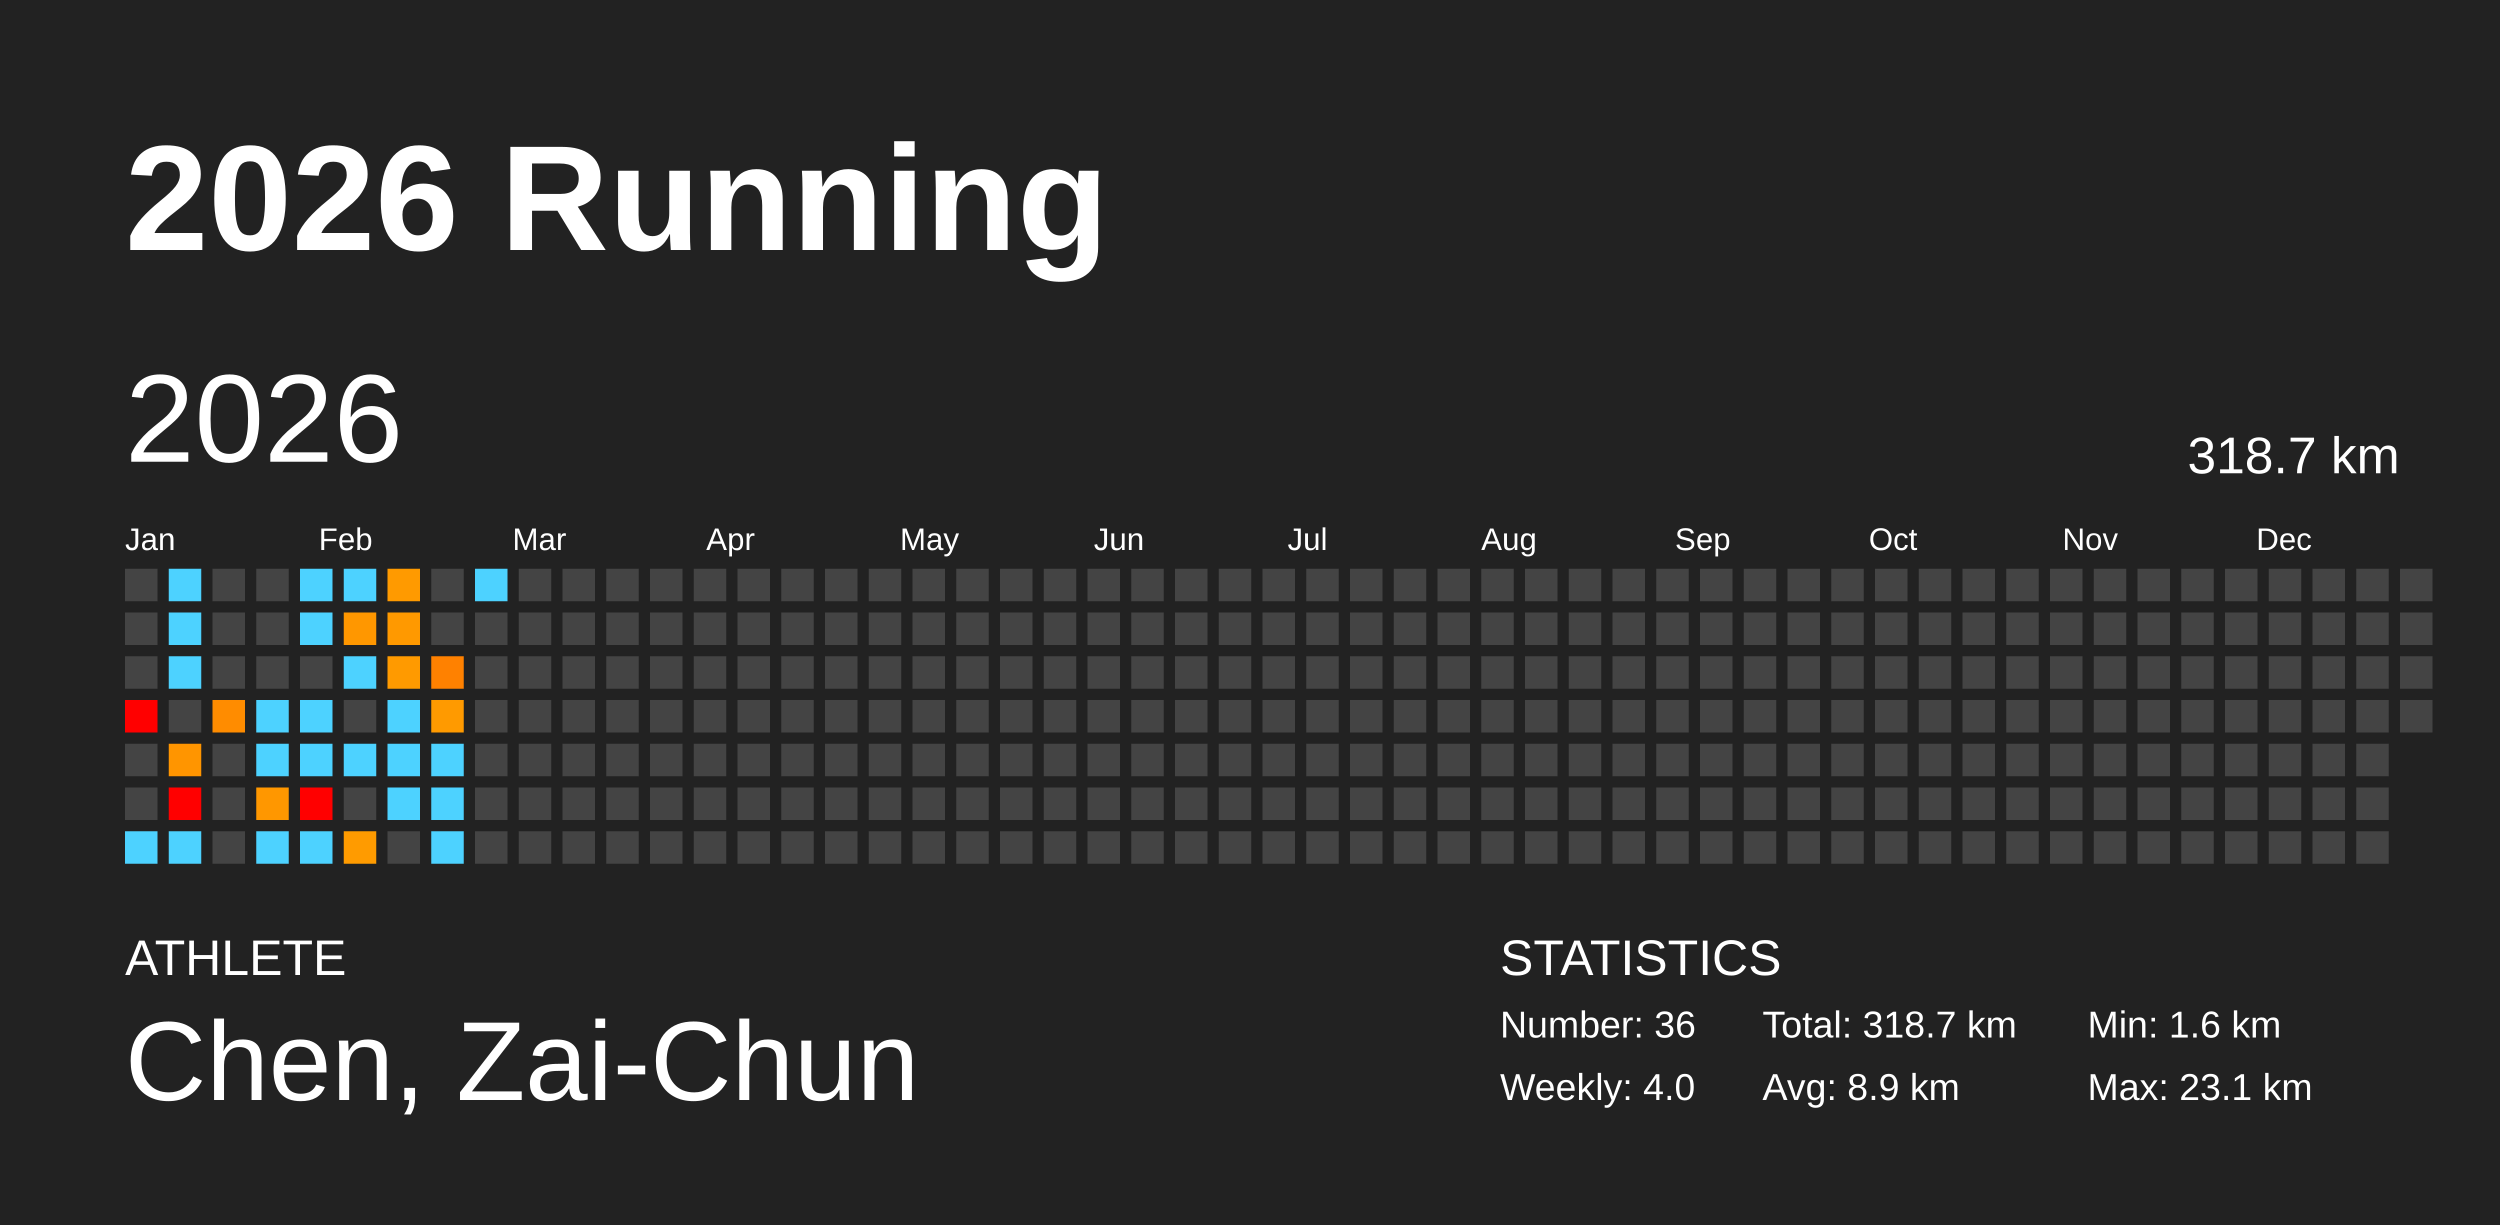
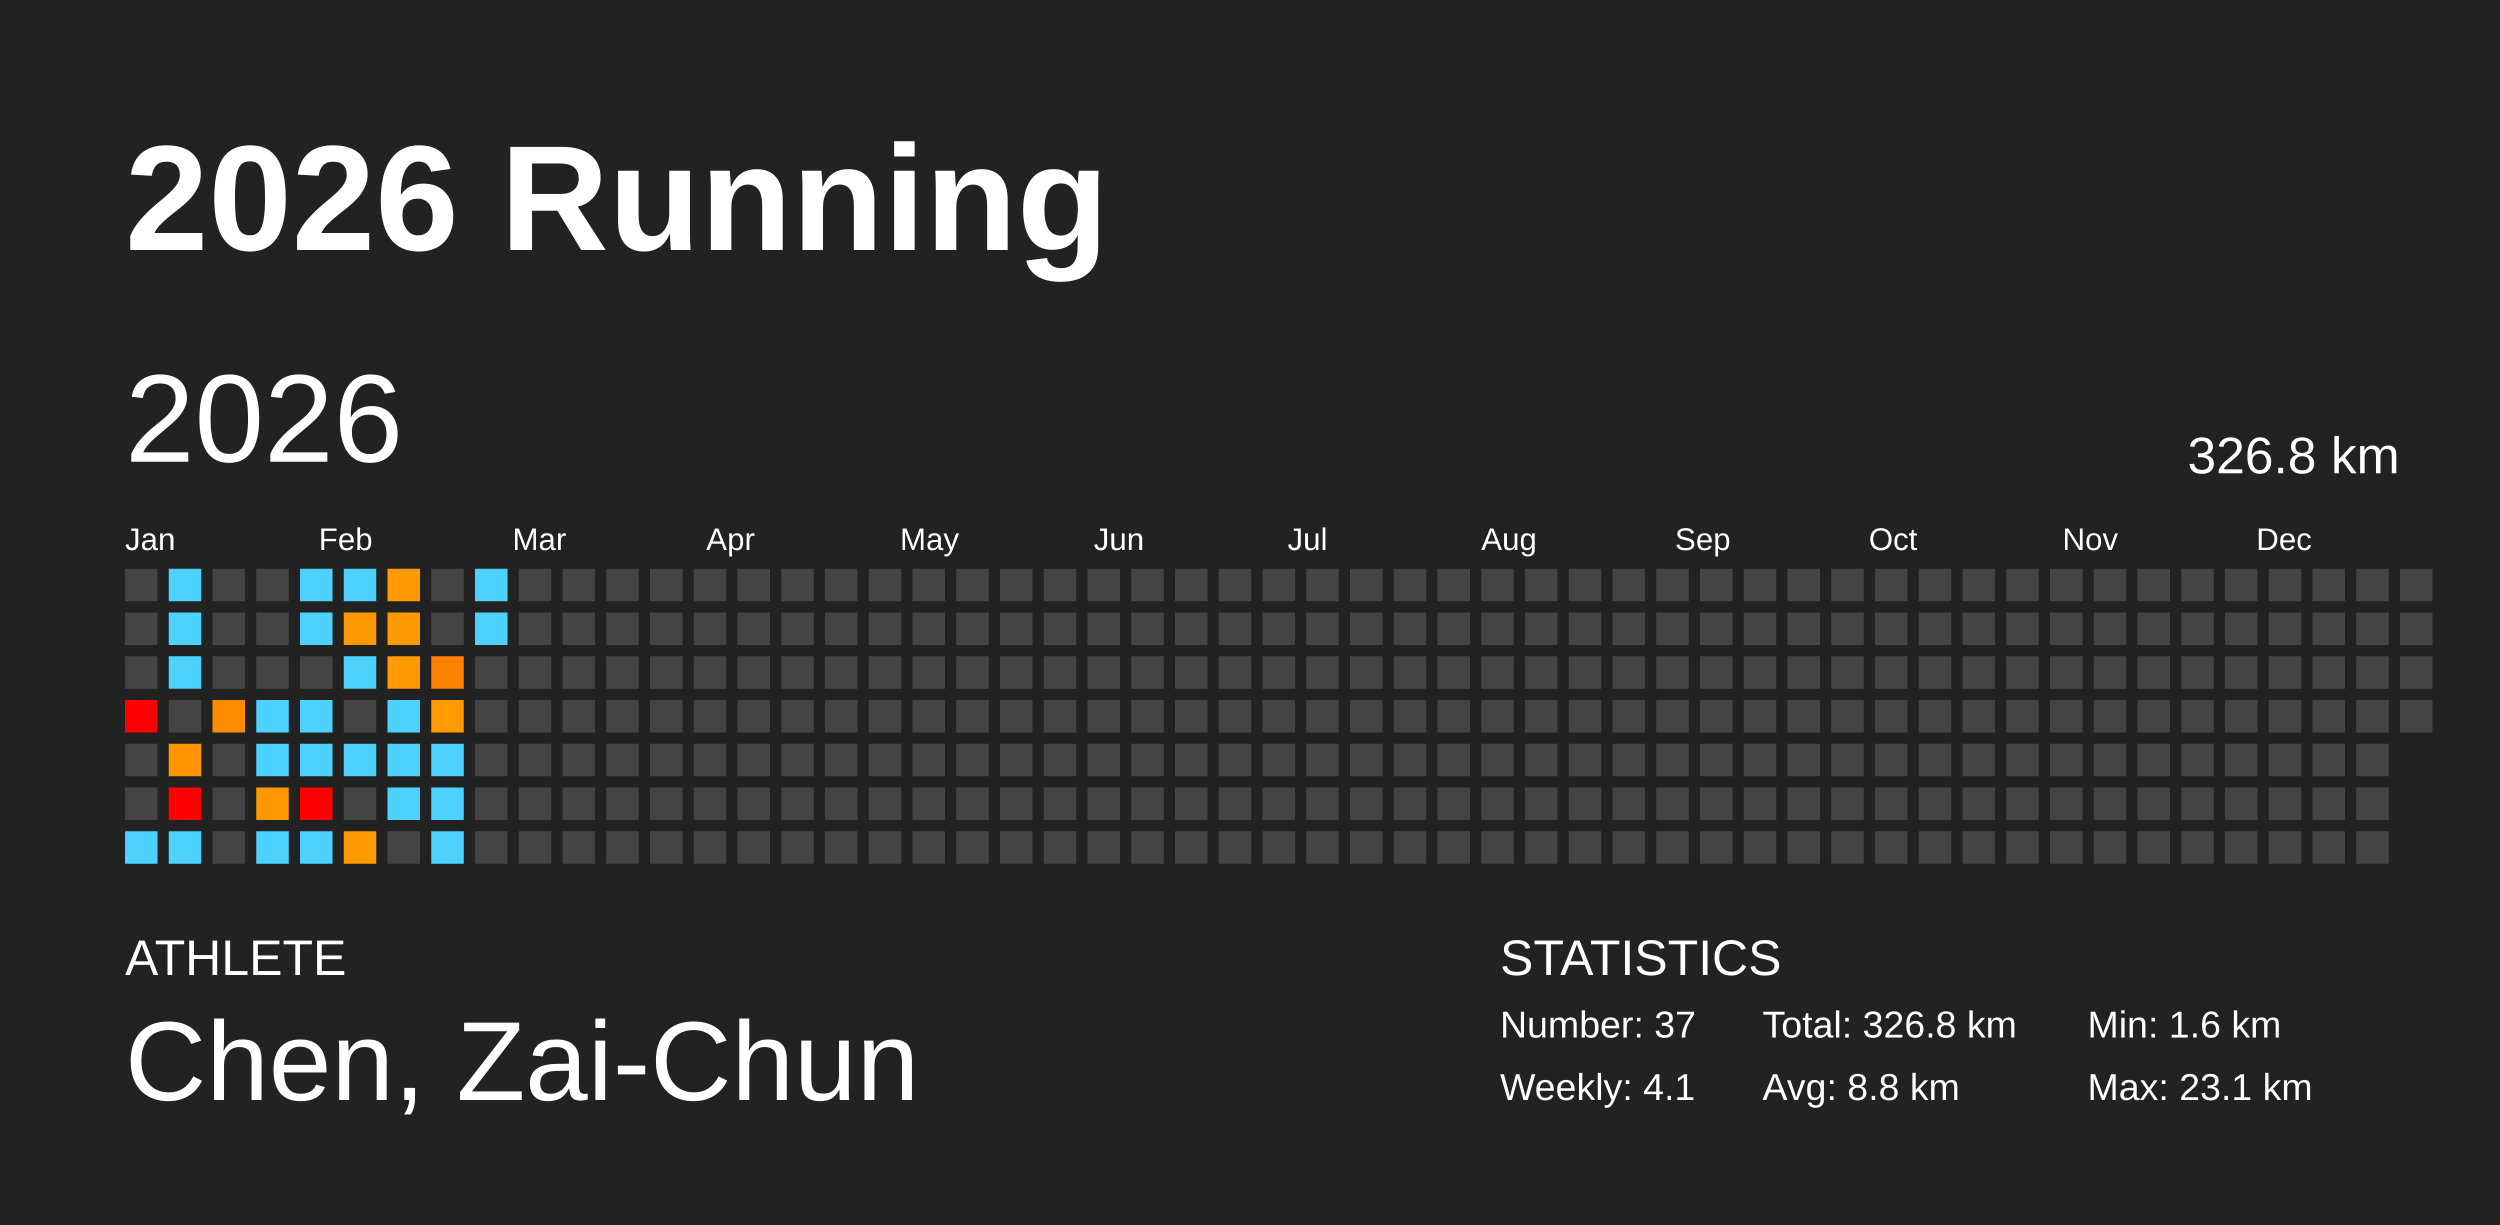
<svg xmlns="http://www.w3.org/2000/svg" baseProfile="full" height="98mm" version="1.1" viewBox="0,0,200,98" width="200mm">
  <defs />
  <rect fill="#222222" height="98" width="200" x="0" y="0" />
  <text fill="#FFFFFF" style="font-size:12px; font-family:Arial; font-weight:bold;" x="10" y="20">2026 Running</text>
  <text fill="#FFFFFF" style="font-size:4px; font-family:Arial" x="10" y="78">ATHLETE</text>
  <text fill="#FFFFFF" style="font-size:9px; font-family:Arial" x="10" y="88">Chen, Zai-Chun</text>
  <text fill="#FFFFFF" style="font-size:4px; font-family:Arial" x="120" y="78">STATISTICS</text>
-   <text fill="#FFFFFF" style="font-size:3px; font-family:Arial" x="120" y="83">Number: 36</text>
-   <text fill="#FFFFFF" style="font-size:3px; font-family:Arial" x="120" y="88">Weekly: 4.0</text>
-   <text fill="#FFFFFF" style="font-size:3px; font-family:Arial" x="141" y="83">Total: 318.7 km</text>
-   <text fill="#FFFFFF" style="font-size:3px; font-family:Arial" x="141" y="88">Avg: 8.9 km</text>
+   <text fill="#FFFFFF" style="font-size:3px; font-family:Arial" x="120" y="83">Number: 37</text>
+   <text fill="#FFFFFF" style="font-size:3px; font-family:Arial" x="120" y="88">Weekly: 4.1</text>
+   <text fill="#FFFFFF" style="font-size:3px; font-family:Arial" x="141" y="83">Total: 326.8 km</text>
+   <text fill="#FFFFFF" style="font-size:3px; font-family:Arial" x="141" y="88">Avg: 8.8 km</text>
  <text fill="#FFFFFF" style="font-size:3px; font-family:Arial" x="167" y="83">Min: 1.6 km</text>
  <text fill="#FFFFFF" style="font-size:3px; font-family:Arial" x="167" y="88">Max: 23.1 km</text>
  <text dominant-baseline="hanging" fill="#FFFFFF" style="font-size:10.0px; font-family:Arial;" x="10" y="30">2026</text>
-   <text dominant-baseline="hanging" fill="#FFFFFF" style="font-size:4.125px; font-family:Arial;" x="175" y="35">318.7 km</text>
+   <text dominant-baseline="hanging" fill="#FFFFFF" style="font-size:4.125px; font-family:Arial;" x="175" y="35">326.8 km</text>
  <text fill="#FFFFFF" style="font-size:2.5px; font-family:Arial" x="10.0" y="44">Jan</text>
  <text fill="#FFFFFF" style="font-size:2.5px; font-family:Arial" x="25.5" y="44">Feb</text>
  <text fill="#FFFFFF" style="font-size:2.5px; font-family:Arial" x="41.0" y="44">Mar</text>
  <text fill="#FFFFFF" style="font-size:2.5px; font-family:Arial" x="56.5" y="44">Apr</text>
  <text fill="#FFFFFF" style="font-size:2.5px; font-family:Arial" x="72.0" y="44">May</text>
  <text fill="#FFFFFF" style="font-size:2.5px; font-family:Arial" x="87.5" y="44">Jun</text>
  <text fill="#FFFFFF" style="font-size:2.5px; font-family:Arial" x="103.0" y="44">Jul</text>
  <text fill="#FFFFFF" style="font-size:2.5px; font-family:Arial" x="118.5" y="44">Aug</text>
  <text fill="#FFFFFF" style="font-size:2.5px; font-family:Arial" x="134.0" y="44">Sep</text>
  <text fill="#FFFFFF" style="font-size:2.5px; font-family:Arial" x="149.5" y="44">Oct</text>
  <text fill="#FFFFFF" style="font-size:2.5px; font-family:Arial" x="165.0" y="44">Nov</text>
  <text fill="#FFFFFF" style="font-size:2.5px; font-family:Arial" x="180.5" y="44">Dec</text>
  <rect fill="#444444" height="2.6" width="2.6" x="10.0" y="45.5" />
  <rect fill="#444444" height="2.6" width="2.6" x="10.0" y="49.0" />
  <rect fill="#444444" height="2.6" width="2.6" x="10.0" y="52.5" />
  <rect fill="red" height="2.6" width="2.6" x="10.0" y="56.0" />
  <rect fill="#444444" height="2.6" width="2.6" x="10.0" y="59.5" />
  <rect fill="#444444" height="2.6" width="2.6" x="10.0" y="63.0" />
  <rect fill="#4dd2ff" height="2.6" width="2.6" x="10.0" y="66.5" />
  <rect fill="#4dd2ff" height="2.6" width="2.6" x="13.5" y="45.5" />
  <rect fill="#4dd2ff" height="2.6" width="2.6" x="13.5" y="49.0" />
  <rect fill="#4dd2ff" height="2.6" width="2.6" x="13.5" y="52.5" />
  <rect fill="#444444" height="2.6" width="2.6" x="13.5" y="56.0" />
  <rect fill="#ff9500" height="2.6" width="2.6" x="13.5" y="59.5" />
  <rect fill="red" height="2.6" width="2.6" x="13.5" y="63.0" />
  <rect fill="#4dd2ff" height="2.6" width="2.6" x="13.5" y="66.5" />
  <rect fill="#444444" height="2.6" width="2.6" x="17.0" y="45.5" />
  <rect fill="#444444" height="2.6" width="2.6" x="17.0" y="49.0" />
  <rect fill="#444444" height="2.6" width="2.6" x="17.0" y="52.5" />
  <rect fill="#ff8c00" height="2.6" width="2.6" x="17.0" y="56.0" />
  <rect fill="#444444" height="2.6" width="2.6" x="17.0" y="59.5" />
  <rect fill="#444444" height="2.6" width="2.6" x="17.0" y="63.0" />
  <rect fill="#444444" height="2.6" width="2.6" x="17.0" y="66.5" />
  <rect fill="#444444" height="2.6" width="2.6" x="20.5" y="45.5" />
  <rect fill="#444444" height="2.6" width="2.6" x="20.5" y="49.0" />
  <rect fill="#444444" height="2.6" width="2.6" x="20.5" y="52.5" />
  <rect fill="#4dd2ff" height="2.6" width="2.6" x="20.5" y="56.0" />
  <rect fill="#4dd2ff" height="2.6" width="2.6" x="20.5" y="59.5" />
  <rect fill="#ff9700" height="2.6" width="2.6" x="20.5" y="63.0" />
  <rect fill="#4dd2ff" height="2.6" width="2.6" x="20.5" y="66.5" />
  <rect fill="#4dd2ff" height="2.6" width="2.6" x="24.0" y="45.5" />
  <rect fill="#4dd2ff" height="2.6" width="2.6" x="24.0" y="49.0" />
  <rect fill="#444444" height="2.6" width="2.6" x="24.0" y="52.5" />
  <rect fill="#4dd2ff" height="2.6" width="2.6" x="24.0" y="56.0" />
  <rect fill="#4dd2ff" height="2.6" width="2.6" x="24.0" y="59.5" />
  <rect fill="red" height="2.6" width="2.6" x="24.0" y="63.0" />
  <rect fill="#4dd2ff" height="2.6" width="2.6" x="24.0" y="66.5" />
  <rect fill="#4dd2ff" height="2.6" width="2.6" x="27.5" y="45.5" />
  <rect fill="#ff9700" height="2.6" width="2.6" x="27.5" y="49.0" />
  <rect fill="#4dd2ff" height="2.6" width="2.6" x="27.5" y="52.5" />
  <rect fill="#444444" height="2.6" width="2.6" x="27.5" y="56.0" />
  <rect fill="#4dd2ff" height="2.6" width="2.6" x="27.5" y="59.5" />
  <rect fill="#444444" height="2.6" width="2.6" x="27.5" y="63.0" />
  <rect fill="#ff9b00" height="2.6" width="2.6" x="27.5" y="66.5" />
  <rect fill="#ff9a00" height="2.6" width="2.6" x="31.0" y="45.5" />
  <rect fill="#ff9900" height="2.6" width="2.6" x="31.0" y="49.0" />
  <rect fill="#ff9a00" height="2.6" width="2.6" x="31.0" y="52.5" />
  <rect fill="#4dd2ff" height="2.6" width="2.6" x="31.0" y="56.0" />
  <rect fill="#4dd2ff" height="2.6" width="2.6" x="31.0" y="59.5" />
  <rect fill="#4dd2ff" height="2.6" width="2.6" x="31.0" y="63.0" />
  <rect fill="#444444" height="2.6" width="2.6" x="31.0" y="66.5" />
  <rect fill="#444444" height="2.6" width="2.6" x="34.5" y="45.5" />
  <rect fill="#444444" height="2.6" width="2.6" x="34.5" y="49.0" />
  <rect fill="#ff8100" height="2.6" width="2.6" x="34.5" y="52.5" />
  <rect fill="#ff9a00" height="2.6" width="2.6" x="34.5" y="56.0" />
  <rect fill="#4dd2ff" height="2.6" width="2.6" x="34.5" y="59.5" />
  <rect fill="#4dd2ff" height="2.6" width="2.6" x="34.5" y="63.0" />
  <rect fill="#4dd2ff" height="2.6" width="2.6" x="34.5" y="66.5" />
  <rect fill="#4dd2ff" height="2.6" width="2.6" x="38.0" y="45.5" />
-   <rect fill="#444444" height="2.6" width="2.6" x="38.0" y="49.0" />
+   <rect fill="#4dd2ff" height="2.6" width="2.6" x="38.0" y="49.0" />
  <rect fill="#444444" height="2.6" width="2.6" x="38.0" y="52.5" />
  <rect fill="#444444" height="2.6" width="2.6" x="38.0" y="56.0" />
  <rect fill="#444444" height="2.6" width="2.6" x="38.0" y="59.5" />
  <rect fill="#444444" height="2.6" width="2.6" x="38.0" y="63.0" />
  <rect fill="#444444" height="2.6" width="2.6" x="38.0" y="66.5" />
  <rect fill="#444444" height="2.6" width="2.6" x="41.5" y="45.5" />
  <rect fill="#444444" height="2.6" width="2.6" x="41.5" y="49.0" />
  <rect fill="#444444" height="2.6" width="2.6" x="41.5" y="52.5" />
  <rect fill="#444444" height="2.6" width="2.6" x="41.5" y="56.0" />
  <rect fill="#444444" height="2.6" width="2.6" x="41.5" y="59.5" />
  <rect fill="#444444" height="2.6" width="2.6" x="41.5" y="63.0" />
  <rect fill="#444444" height="2.6" width="2.6" x="41.5" y="66.5" />
  <rect fill="#444444" height="2.6" width="2.6" x="45.0" y="45.5" />
  <rect fill="#444444" height="2.6" width="2.6" x="45.0" y="49.0" />
  <rect fill="#444444" height="2.6" width="2.6" x="45.0" y="52.5" />
  <rect fill="#444444" height="2.6" width="2.6" x="45.0" y="56.0" />
  <rect fill="#444444" height="2.6" width="2.6" x="45.0" y="59.5" />
  <rect fill="#444444" height="2.6" width="2.6" x="45.0" y="63.0" />
  <rect fill="#444444" height="2.6" width="2.6" x="45.0" y="66.5" />
  <rect fill="#444444" height="2.6" width="2.6" x="48.5" y="45.5" />
  <rect fill="#444444" height="2.6" width="2.6" x="48.5" y="49.0" />
  <rect fill="#444444" height="2.6" width="2.6" x="48.5" y="52.5" />
  <rect fill="#444444" height="2.6" width="2.6" x="48.5" y="56.0" />
  <rect fill="#444444" height="2.6" width="2.6" x="48.5" y="59.5" />
  <rect fill="#444444" height="2.6" width="2.6" x="48.5" y="63.0" />
  <rect fill="#444444" height="2.6" width="2.6" x="48.5" y="66.5" />
  <rect fill="#444444" height="2.6" width="2.6" x="52.0" y="45.5" />
  <rect fill="#444444" height="2.6" width="2.6" x="52.0" y="49.0" />
  <rect fill="#444444" height="2.6" width="2.6" x="52.0" y="52.5" />
  <rect fill="#444444" height="2.6" width="2.6" x="52.0" y="56.0" />
  <rect fill="#444444" height="2.6" width="2.6" x="52.0" y="59.5" />
  <rect fill="#444444" height="2.6" width="2.6" x="52.0" y="63.0" />
  <rect fill="#444444" height="2.6" width="2.6" x="52.0" y="66.5" />
  <rect fill="#444444" height="2.6" width="2.6" x="55.5" y="45.5" />
  <rect fill="#444444" height="2.6" width="2.6" x="55.5" y="49.0" />
  <rect fill="#444444" height="2.6" width="2.6" x="55.5" y="52.5" />
  <rect fill="#444444" height="2.6" width="2.6" x="55.5" y="56.0" />
  <rect fill="#444444" height="2.6" width="2.6" x="55.5" y="59.5" />
  <rect fill="#444444" height="2.6" width="2.6" x="55.5" y="63.0" />
  <rect fill="#444444" height="2.6" width="2.6" x="55.5" y="66.5" />
  <rect fill="#444444" height="2.6" width="2.6" x="59.0" y="45.5" />
  <rect fill="#444444" height="2.6" width="2.6" x="59.0" y="49.0" />
  <rect fill="#444444" height="2.6" width="2.6" x="59.0" y="52.5" />
  <rect fill="#444444" height="2.6" width="2.6" x="59.0" y="56.0" />
  <rect fill="#444444" height="2.6" width="2.6" x="59.0" y="59.5" />
  <rect fill="#444444" height="2.6" width="2.6" x="59.0" y="63.0" />
  <rect fill="#444444" height="2.6" width="2.6" x="59.0" y="66.5" />
  <rect fill="#444444" height="2.6" width="2.6" x="62.5" y="45.5" />
  <rect fill="#444444" height="2.6" width="2.6" x="62.5" y="49.0" />
  <rect fill="#444444" height="2.6" width="2.6" x="62.5" y="52.5" />
  <rect fill="#444444" height="2.6" width="2.6" x="62.5" y="56.0" />
  <rect fill="#444444" height="2.6" width="2.6" x="62.5" y="59.5" />
  <rect fill="#444444" height="2.6" width="2.6" x="62.5" y="63.0" />
  <rect fill="#444444" height="2.6" width="2.6" x="62.5" y="66.5" />
  <rect fill="#444444" height="2.6" width="2.6" x="66.0" y="45.5" />
  <rect fill="#444444" height="2.6" width="2.6" x="66.0" y="49.0" />
  <rect fill="#444444" height="2.6" width="2.6" x="66.0" y="52.5" />
  <rect fill="#444444" height="2.6" width="2.6" x="66.0" y="56.0" />
  <rect fill="#444444" height="2.6" width="2.6" x="66.0" y="59.5" />
  <rect fill="#444444" height="2.6" width="2.6" x="66.0" y="63.0" />
  <rect fill="#444444" height="2.6" width="2.6" x="66.0" y="66.5" />
  <rect fill="#444444" height="2.6" width="2.6" x="69.5" y="45.5" />
  <rect fill="#444444" height="2.6" width="2.6" x="69.5" y="49.0" />
  <rect fill="#444444" height="2.6" width="2.6" x="69.5" y="52.5" />
  <rect fill="#444444" height="2.6" width="2.6" x="69.5" y="56.0" />
  <rect fill="#444444" height="2.6" width="2.6" x="69.5" y="59.5" />
  <rect fill="#444444" height="2.6" width="2.6" x="69.5" y="63.0" />
  <rect fill="#444444" height="2.6" width="2.6" x="69.5" y="66.5" />
  <rect fill="#444444" height="2.6" width="2.6" x="73.0" y="45.5" />
  <rect fill="#444444" height="2.6" width="2.6" x="73.0" y="49.0" />
  <rect fill="#444444" height="2.6" width="2.6" x="73.0" y="52.5" />
  <rect fill="#444444" height="2.6" width="2.6" x="73.0" y="56.0" />
  <rect fill="#444444" height="2.6" width="2.6" x="73.0" y="59.5" />
  <rect fill="#444444" height="2.6" width="2.6" x="73.0" y="63.0" />
  <rect fill="#444444" height="2.6" width="2.6" x="73.0" y="66.5" />
  <rect fill="#444444" height="2.6" width="2.6" x="76.5" y="45.5" />
  <rect fill="#444444" height="2.6" width="2.6" x="76.5" y="49.0" />
  <rect fill="#444444" height="2.6" width="2.6" x="76.5" y="52.5" />
  <rect fill="#444444" height="2.6" width="2.6" x="76.5" y="56.0" />
  <rect fill="#444444" height="2.6" width="2.6" x="76.5" y="59.5" />
  <rect fill="#444444" height="2.6" width="2.6" x="76.5" y="63.0" />
  <rect fill="#444444" height="2.6" width="2.6" x="76.5" y="66.5" />
  <rect fill="#444444" height="2.6" width="2.6" x="80.0" y="45.5" />
  <rect fill="#444444" height="2.6" width="2.6" x="80.0" y="49.0" />
  <rect fill="#444444" height="2.6" width="2.6" x="80.0" y="52.5" />
  <rect fill="#444444" height="2.6" width="2.6" x="80.0" y="56.0" />
  <rect fill="#444444" height="2.6" width="2.6" x="80.0" y="59.5" />
  <rect fill="#444444" height="2.6" width="2.6" x="80.0" y="63.0" />
  <rect fill="#444444" height="2.6" width="2.6" x="80.0" y="66.5" />
  <rect fill="#444444" height="2.6" width="2.6" x="83.5" y="45.5" />
  <rect fill="#444444" height="2.6" width="2.6" x="83.5" y="49.0" />
  <rect fill="#444444" height="2.6" width="2.6" x="83.5" y="52.5" />
  <rect fill="#444444" height="2.6" width="2.6" x="83.5" y="56.0" />
  <rect fill="#444444" height="2.6" width="2.6" x="83.5" y="59.5" />
  <rect fill="#444444" height="2.6" width="2.6" x="83.5" y="63.0" />
  <rect fill="#444444" height="2.6" width="2.6" x="83.5" y="66.5" />
  <rect fill="#444444" height="2.6" width="2.6" x="87.0" y="45.5" />
  <rect fill="#444444" height="2.6" width="2.6" x="87.0" y="49.0" />
  <rect fill="#444444" height="2.6" width="2.6" x="87.0" y="52.5" />
  <rect fill="#444444" height="2.6" width="2.6" x="87.0" y="56.0" />
  <rect fill="#444444" height="2.6" width="2.6" x="87.0" y="59.5" />
  <rect fill="#444444" height="2.6" width="2.6" x="87.0" y="63.0" />
  <rect fill="#444444" height="2.6" width="2.6" x="87.0" y="66.5" />
  <rect fill="#444444" height="2.6" width="2.6" x="90.5" y="45.5" />
  <rect fill="#444444" height="2.6" width="2.6" x="90.5" y="49.0" />
  <rect fill="#444444" height="2.6" width="2.6" x="90.5" y="52.5" />
  <rect fill="#444444" height="2.6" width="2.6" x="90.5" y="56.0" />
  <rect fill="#444444" height="2.6" width="2.6" x="90.5" y="59.5" />
  <rect fill="#444444" height="2.6" width="2.6" x="90.5" y="63.0" />
  <rect fill="#444444" height="2.6" width="2.6" x="90.5" y="66.5" />
  <rect fill="#444444" height="2.6" width="2.6" x="94.0" y="45.5" />
  <rect fill="#444444" height="2.6" width="2.6" x="94.0" y="49.0" />
  <rect fill="#444444" height="2.6" width="2.6" x="94.0" y="52.5" />
  <rect fill="#444444" height="2.6" width="2.6" x="94.0" y="56.0" />
  <rect fill="#444444" height="2.6" width="2.6" x="94.0" y="59.5" />
  <rect fill="#444444" height="2.6" width="2.6" x="94.0" y="63.0" />
  <rect fill="#444444" height="2.6" width="2.6" x="94.0" y="66.5" />
  <rect fill="#444444" height="2.6" width="2.6" x="97.5" y="45.5" />
  <rect fill="#444444" height="2.6" width="2.6" x="97.5" y="49.0" />
  <rect fill="#444444" height="2.6" width="2.6" x="97.5" y="52.5" />
  <rect fill="#444444" height="2.6" width="2.6" x="97.5" y="56.0" />
  <rect fill="#444444" height="2.6" width="2.6" x="97.5" y="59.5" />
  <rect fill="#444444" height="2.6" width="2.6" x="97.5" y="63.0" />
  <rect fill="#444444" height="2.6" width="2.6" x="97.5" y="66.5" />
  <rect fill="#444444" height="2.6" width="2.6" x="101.0" y="45.5" />
  <rect fill="#444444" height="2.6" width="2.6" x="101.0" y="49.0" />
  <rect fill="#444444" height="2.6" width="2.6" x="101.0" y="52.5" />
  <rect fill="#444444" height="2.6" width="2.6" x="101.0" y="56.0" />
  <rect fill="#444444" height="2.6" width="2.6" x="101.0" y="59.5" />
  <rect fill="#444444" height="2.6" width="2.6" x="101.0" y="63.0" />
  <rect fill="#444444" height="2.6" width="2.6" x="101.0" y="66.5" />
  <rect fill="#444444" height="2.6" width="2.6" x="104.5" y="45.5" />
  <rect fill="#444444" height="2.6" width="2.6" x="104.5" y="49.0" />
  <rect fill="#444444" height="2.6" width="2.6" x="104.5" y="52.5" />
  <rect fill="#444444" height="2.6" width="2.6" x="104.5" y="56.0" />
  <rect fill="#444444" height="2.6" width="2.6" x="104.5" y="59.5" />
  <rect fill="#444444" height="2.6" width="2.6" x="104.5" y="63.0" />
  <rect fill="#444444" height="2.6" width="2.6" x="104.5" y="66.5" />
  <rect fill="#444444" height="2.6" width="2.6" x="108.0" y="45.5" />
  <rect fill="#444444" height="2.6" width="2.6" x="108.0" y="49.0" />
  <rect fill="#444444" height="2.6" width="2.6" x="108.0" y="52.5" />
  <rect fill="#444444" height="2.6" width="2.6" x="108.0" y="56.0" />
  <rect fill="#444444" height="2.6" width="2.6" x="108.0" y="59.5" />
  <rect fill="#444444" height="2.6" width="2.6" x="108.0" y="63.0" />
  <rect fill="#444444" height="2.6" width="2.6" x="108.0" y="66.5" />
  <rect fill="#444444" height="2.6" width="2.6" x="111.5" y="45.5" />
  <rect fill="#444444" height="2.6" width="2.6" x="111.5" y="49.0" />
  <rect fill="#444444" height="2.6" width="2.6" x="111.5" y="52.5" />
  <rect fill="#444444" height="2.6" width="2.6" x="111.5" y="56.0" />
  <rect fill="#444444" height="2.6" width="2.6" x="111.5" y="59.5" />
  <rect fill="#444444" height="2.6" width="2.6" x="111.5" y="63.0" />
  <rect fill="#444444" height="2.6" width="2.6" x="111.5" y="66.5" />
  <rect fill="#444444" height="2.6" width="2.6" x="115.0" y="45.5" />
  <rect fill="#444444" height="2.6" width="2.6" x="115.0" y="49.0" />
  <rect fill="#444444" height="2.6" width="2.6" x="115.0" y="52.5" />
  <rect fill="#444444" height="2.6" width="2.6" x="115.0" y="56.0" />
  <rect fill="#444444" height="2.6" width="2.6" x="115.0" y="59.5" />
  <rect fill="#444444" height="2.6" width="2.6" x="115.0" y="63.0" />
  <rect fill="#444444" height="2.6" width="2.6" x="115.0" y="66.5" />
  <rect fill="#444444" height="2.6" width="2.6" x="118.5" y="45.5" />
  <rect fill="#444444" height="2.6" width="2.6" x="118.5" y="49.0" />
  <rect fill="#444444" height="2.6" width="2.6" x="118.5" y="52.5" />
  <rect fill="#444444" height="2.6" width="2.6" x="118.5" y="56.0" />
  <rect fill="#444444" height="2.6" width="2.6" x="118.5" y="59.5" />
  <rect fill="#444444" height="2.6" width="2.6" x="118.5" y="63.0" />
  <rect fill="#444444" height="2.6" width="2.6" x="118.5" y="66.5" />
  <rect fill="#444444" height="2.6" width="2.6" x="122.0" y="45.5" />
  <rect fill="#444444" height="2.6" width="2.6" x="122.0" y="49.0" />
  <rect fill="#444444" height="2.6" width="2.6" x="122.0" y="52.5" />
  <rect fill="#444444" height="2.6" width="2.6" x="122.0" y="56.0" />
  <rect fill="#444444" height="2.6" width="2.6" x="122.0" y="59.5" />
  <rect fill="#444444" height="2.6" width="2.6" x="122.0" y="63.0" />
  <rect fill="#444444" height="2.6" width="2.6" x="122.0" y="66.5" />
  <rect fill="#444444" height="2.6" width="2.6" x="125.5" y="45.5" />
  <rect fill="#444444" height="2.6" width="2.6" x="125.5" y="49.0" />
  <rect fill="#444444" height="2.6" width="2.6" x="125.5" y="52.5" />
  <rect fill="#444444" height="2.6" width="2.6" x="125.5" y="56.0" />
  <rect fill="#444444" height="2.6" width="2.6" x="125.5" y="59.5" />
  <rect fill="#444444" height="2.6" width="2.6" x="125.5" y="63.0" />
  <rect fill="#444444" height="2.6" width="2.6" x="125.5" y="66.5" />
  <rect fill="#444444" height="2.6" width="2.6" x="129.0" y="45.5" />
  <rect fill="#444444" height="2.6" width="2.6" x="129.0" y="49.0" />
  <rect fill="#444444" height="2.6" width="2.6" x="129.0" y="52.5" />
  <rect fill="#444444" height="2.6" width="2.6" x="129.0" y="56.0" />
  <rect fill="#444444" height="2.6" width="2.6" x="129.0" y="59.5" />
  <rect fill="#444444" height="2.6" width="2.6" x="129.0" y="63.0" />
  <rect fill="#444444" height="2.6" width="2.6" x="129.0" y="66.5" />
  <rect fill="#444444" height="2.6" width="2.6" x="132.5" y="45.5" />
  <rect fill="#444444" height="2.6" width="2.6" x="132.5" y="49.0" />
  <rect fill="#444444" height="2.6" width="2.6" x="132.5" y="52.5" />
  <rect fill="#444444" height="2.6" width="2.6" x="132.5" y="56.0" />
  <rect fill="#444444" height="2.6" width="2.6" x="132.5" y="59.5" />
  <rect fill="#444444" height="2.6" width="2.6" x="132.5" y="63.0" />
  <rect fill="#444444" height="2.6" width="2.6" x="132.5" y="66.5" />
  <rect fill="#444444" height="2.6" width="2.6" x="136.0" y="45.5" />
  <rect fill="#444444" height="2.6" width="2.6" x="136.0" y="49.0" />
  <rect fill="#444444" height="2.6" width="2.6" x="136.0" y="52.5" />
  <rect fill="#444444" height="2.6" width="2.6" x="136.0" y="56.0" />
  <rect fill="#444444" height="2.6" width="2.6" x="136.0" y="59.5" />
  <rect fill="#444444" height="2.6" width="2.6" x="136.0" y="63.0" />
  <rect fill="#444444" height="2.6" width="2.6" x="136.0" y="66.5" />
  <rect fill="#444444" height="2.6" width="2.6" x="139.5" y="45.5" />
  <rect fill="#444444" height="2.6" width="2.6" x="139.5" y="49.0" />
  <rect fill="#444444" height="2.6" width="2.6" x="139.5" y="52.5" />
  <rect fill="#444444" height="2.6" width="2.6" x="139.5" y="56.0" />
  <rect fill="#444444" height="2.6" width="2.6" x="139.5" y="59.5" />
  <rect fill="#444444" height="2.6" width="2.6" x="139.5" y="63.0" />
  <rect fill="#444444" height="2.6" width="2.6" x="139.5" y="66.5" />
  <rect fill="#444444" height="2.6" width="2.6" x="143.0" y="45.5" />
  <rect fill="#444444" height="2.6" width="2.6" x="143.0" y="49.0" />
  <rect fill="#444444" height="2.6" width="2.6" x="143.0" y="52.5" />
  <rect fill="#444444" height="2.6" width="2.6" x="143.0" y="56.0" />
  <rect fill="#444444" height="2.6" width="2.6" x="143.0" y="59.5" />
  <rect fill="#444444" height="2.6" width="2.6" x="143.0" y="63.0" />
  <rect fill="#444444" height="2.6" width="2.6" x="143.0" y="66.5" />
  <rect fill="#444444" height="2.6" width="2.6" x="146.5" y="45.5" />
  <rect fill="#444444" height="2.6" width="2.6" x="146.5" y="49.0" />
  <rect fill="#444444" height="2.6" width="2.6" x="146.5" y="52.5" />
  <rect fill="#444444" height="2.6" width="2.6" x="146.5" y="56.0" />
  <rect fill="#444444" height="2.6" width="2.6" x="146.5" y="59.5" />
  <rect fill="#444444" height="2.6" width="2.6" x="146.5" y="63.0" />
  <rect fill="#444444" height="2.6" width="2.6" x="146.5" y="66.5" />
  <rect fill="#444444" height="2.6" width="2.6" x="150.0" y="45.5" />
  <rect fill="#444444" height="2.6" width="2.6" x="150.0" y="49.0" />
  <rect fill="#444444" height="2.6" width="2.6" x="150.0" y="52.5" />
  <rect fill="#444444" height="2.6" width="2.6" x="150.0" y="56.0" />
  <rect fill="#444444" height="2.6" width="2.6" x="150.0" y="59.5" />
  <rect fill="#444444" height="2.6" width="2.6" x="150.0" y="63.0" />
  <rect fill="#444444" height="2.6" width="2.6" x="150.0" y="66.5" />
  <rect fill="#444444" height="2.6" width="2.6" x="153.5" y="45.5" />
  <rect fill="#444444" height="2.6" width="2.6" x="153.5" y="49.0" />
  <rect fill="#444444" height="2.6" width="2.6" x="153.5" y="52.5" />
  <rect fill="#444444" height="2.6" width="2.6" x="153.5" y="56.0" />
  <rect fill="#444444" height="2.6" width="2.6" x="153.5" y="59.5" />
  <rect fill="#444444" height="2.6" width="2.6" x="153.5" y="63.0" />
  <rect fill="#444444" height="2.6" width="2.6" x="153.5" y="66.5" />
  <rect fill="#444444" height="2.6" width="2.6" x="157.0" y="45.5" />
  <rect fill="#444444" height="2.6" width="2.6" x="157.0" y="49.0" />
  <rect fill="#444444" height="2.6" width="2.6" x="157.0" y="52.5" />
  <rect fill="#444444" height="2.6" width="2.6" x="157.0" y="56.0" />
  <rect fill="#444444" height="2.6" width="2.6" x="157.0" y="59.5" />
  <rect fill="#444444" height="2.6" width="2.6" x="157.0" y="63.0" />
  <rect fill="#444444" height="2.6" width="2.6" x="157.0" y="66.5" />
  <rect fill="#444444" height="2.6" width="2.6" x="160.5" y="45.5" />
  <rect fill="#444444" height="2.6" width="2.6" x="160.5" y="49.0" />
  <rect fill="#444444" height="2.6" width="2.6" x="160.5" y="52.5" />
  <rect fill="#444444" height="2.6" width="2.6" x="160.5" y="56.0" />
  <rect fill="#444444" height="2.6" width="2.6" x="160.5" y="59.5" />
  <rect fill="#444444" height="2.6" width="2.6" x="160.5" y="63.0" />
  <rect fill="#444444" height="2.6" width="2.6" x="160.5" y="66.5" />
  <rect fill="#444444" height="2.6" width="2.6" x="164.0" y="45.5" />
  <rect fill="#444444" height="2.6" width="2.6" x="164.0" y="49.0" />
  <rect fill="#444444" height="2.6" width="2.6" x="164.0" y="52.5" />
  <rect fill="#444444" height="2.6" width="2.6" x="164.0" y="56.0" />
  <rect fill="#444444" height="2.6" width="2.6" x="164.0" y="59.5" />
  <rect fill="#444444" height="2.6" width="2.6" x="164.0" y="63.0" />
  <rect fill="#444444" height="2.6" width="2.6" x="164.0" y="66.5" />
  <rect fill="#444444" height="2.6" width="2.6" x="167.5" y="45.5" />
  <rect fill="#444444" height="2.6" width="2.6" x="167.5" y="49.0" />
  <rect fill="#444444" height="2.6" width="2.6" x="167.5" y="52.5" />
  <rect fill="#444444" height="2.6" width="2.6" x="167.5" y="56.0" />
  <rect fill="#444444" height="2.6" width="2.6" x="167.5" y="59.5" />
  <rect fill="#444444" height="2.6" width="2.6" x="167.5" y="63.0" />
  <rect fill="#444444" height="2.6" width="2.6" x="167.5" y="66.5" />
  <rect fill="#444444" height="2.6" width="2.6" x="171.0" y="45.5" />
  <rect fill="#444444" height="2.6" width="2.6" x="171.0" y="49.0" />
  <rect fill="#444444" height="2.6" width="2.6" x="171.0" y="52.5" />
  <rect fill="#444444" height="2.6" width="2.6" x="171.0" y="56.0" />
  <rect fill="#444444" height="2.6" width="2.6" x="171.0" y="59.5" />
  <rect fill="#444444" height="2.6" width="2.6" x="171.0" y="63.0" />
  <rect fill="#444444" height="2.6" width="2.6" x="171.0" y="66.5" />
  <rect fill="#444444" height="2.6" width="2.6" x="174.5" y="45.5" />
  <rect fill="#444444" height="2.6" width="2.6" x="174.5" y="49.0" />
  <rect fill="#444444" height="2.6" width="2.6" x="174.5" y="52.5" />
  <rect fill="#444444" height="2.6" width="2.6" x="174.5" y="56.0" />
  <rect fill="#444444" height="2.6" width="2.6" x="174.5" y="59.5" />
  <rect fill="#444444" height="2.6" width="2.6" x="174.5" y="63.0" />
  <rect fill="#444444" height="2.6" width="2.6" x="174.5" y="66.5" />
  <rect fill="#444444" height="2.6" width="2.6" x="178.0" y="45.5" />
  <rect fill="#444444" height="2.6" width="2.6" x="178.0" y="49.0" />
  <rect fill="#444444" height="2.6" width="2.6" x="178.0" y="52.5" />
  <rect fill="#444444" height="2.6" width="2.6" x="178.0" y="56.0" />
  <rect fill="#444444" height="2.6" width="2.6" x="178.0" y="59.5" />
  <rect fill="#444444" height="2.6" width="2.6" x="178.0" y="63.0" />
  <rect fill="#444444" height="2.6" width="2.6" x="178.0" y="66.5" />
  <rect fill="#444444" height="2.6" width="2.6" x="181.5" y="45.5" />
  <rect fill="#444444" height="2.6" width="2.6" x="181.5" y="49.0" />
  <rect fill="#444444" height="2.6" width="2.6" x="181.5" y="52.5" />
  <rect fill="#444444" height="2.6" width="2.6" x="181.5" y="56.0" />
  <rect fill="#444444" height="2.6" width="2.6" x="181.5" y="59.5" />
  <rect fill="#444444" height="2.6" width="2.6" x="181.5" y="63.0" />
  <rect fill="#444444" height="2.6" width="2.6" x="181.5" y="66.5" />
  <rect fill="#444444" height="2.6" width="2.6" x="185.0" y="45.5" />
  <rect fill="#444444" height="2.6" width="2.6" x="185.0" y="49.0" />
  <rect fill="#444444" height="2.6" width="2.6" x="185.0" y="52.5" />
  <rect fill="#444444" height="2.6" width="2.6" x="185.0" y="56.0" />
  <rect fill="#444444" height="2.6" width="2.6" x="185.0" y="59.5" />
  <rect fill="#444444" height="2.6" width="2.6" x="185.0" y="63.0" />
  <rect fill="#444444" height="2.6" width="2.6" x="185.0" y="66.5" />
  <rect fill="#444444" height="2.6" width="2.6" x="188.5" y="45.5" />
  <rect fill="#444444" height="2.6" width="2.6" x="188.5" y="49.0" />
  <rect fill="#444444" height="2.6" width="2.6" x="188.5" y="52.5" />
  <rect fill="#444444" height="2.6" width="2.6" x="188.5" y="56.0" />
  <rect fill="#444444" height="2.6" width="2.6" x="188.5" y="59.5" />
  <rect fill="#444444" height="2.6" width="2.6" x="188.5" y="63.0" />
  <rect fill="#444444" height="2.6" width="2.6" x="188.5" y="66.5" />
  <rect fill="#444444" height="2.6" width="2.6" x="192.0" y="45.5" />
  <rect fill="#444444" height="2.6" width="2.6" x="192.0" y="49.0" />
  <rect fill="#444444" height="2.6" width="2.6" x="192.0" y="52.5" />
  <rect fill="#444444" height="2.6" width="2.6" x="192.0" y="56.0" />
</svg>
